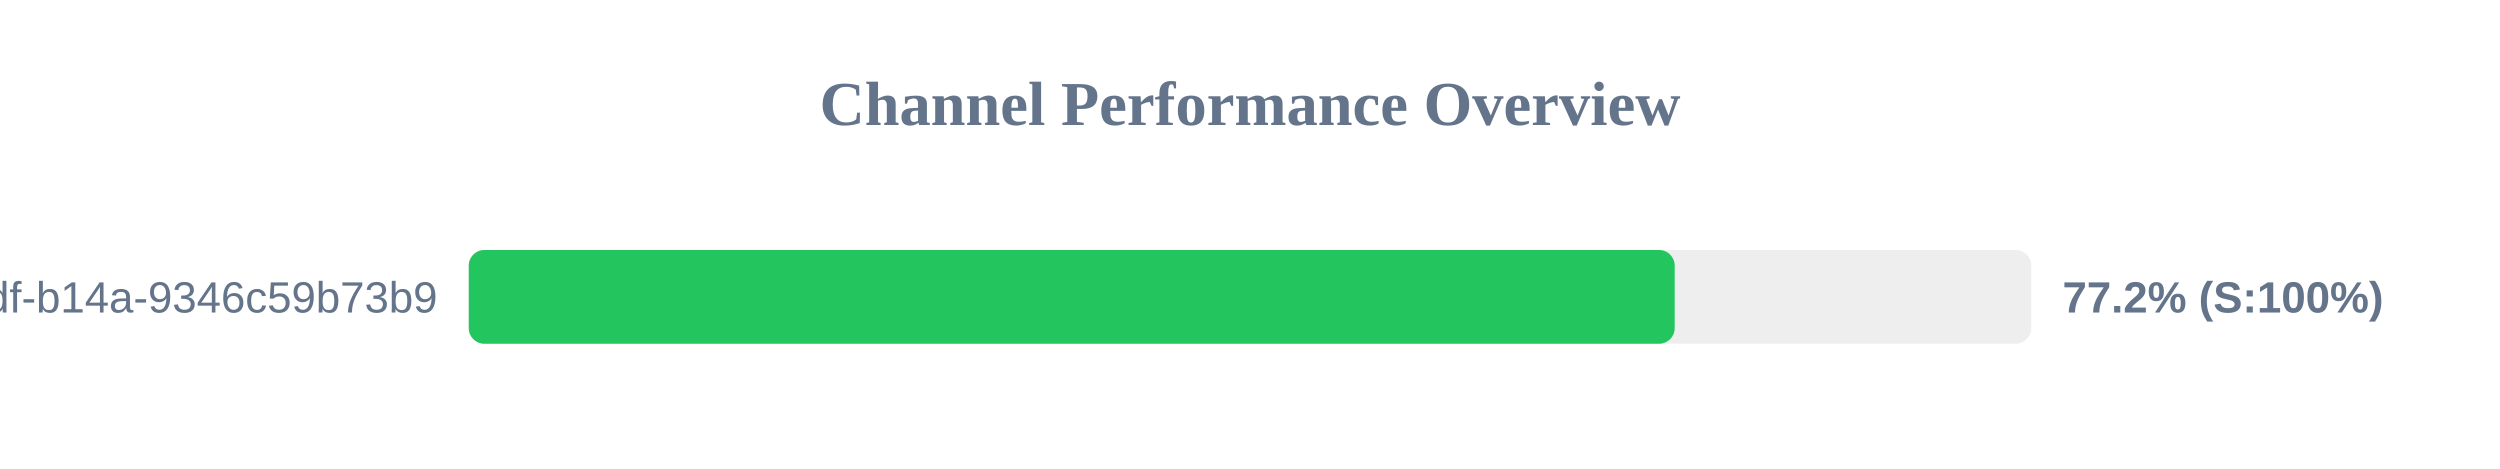
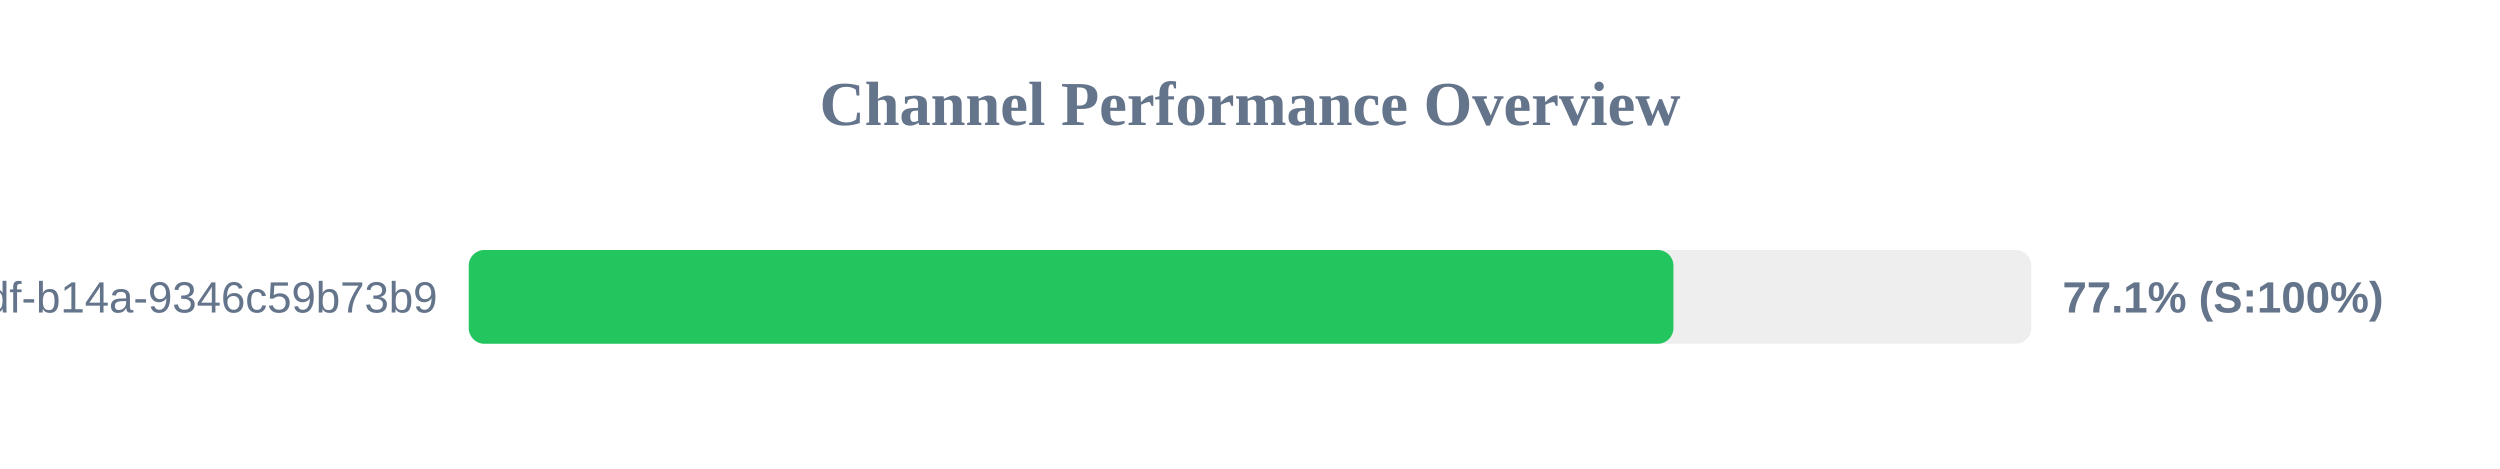
<svg xmlns="http://www.w3.org/2000/svg" width="800" height="150" version="1.1">
  <style>
        .row { font: 14px Arial; fill: #64748b; }
        .score { font: bold 14px Arial; fill: #64748b; }
    </style>
  <text x="400" y="40" text-anchor="middle" font-size="20px" font-weight="bold" fill="#64748b">Channel Performance Overview</text>
  <rect x="150" y="80" width="500" height="30" fill="#eee" rx="5" />
-   <rect x="150" y="80" width="385.9" height="30" fill="#22c55e" rx="5" />
+   <rect x="150" y="80" width="385.5" height="30" fill="#22c55e" rx="5" />
  <text x="140" y="100" text-anchor="end" class="row">?uuid=55ca7a9e-cf90-49df-b14a-9346c59b73b9</text>
-   <text x="660" y="100" text-anchor="start" class="score">77.2% (S:100%)</text>
+   <text x="660" y="100" text-anchor="start" class="score">77.1% (S:100%)</text>
</svg>
